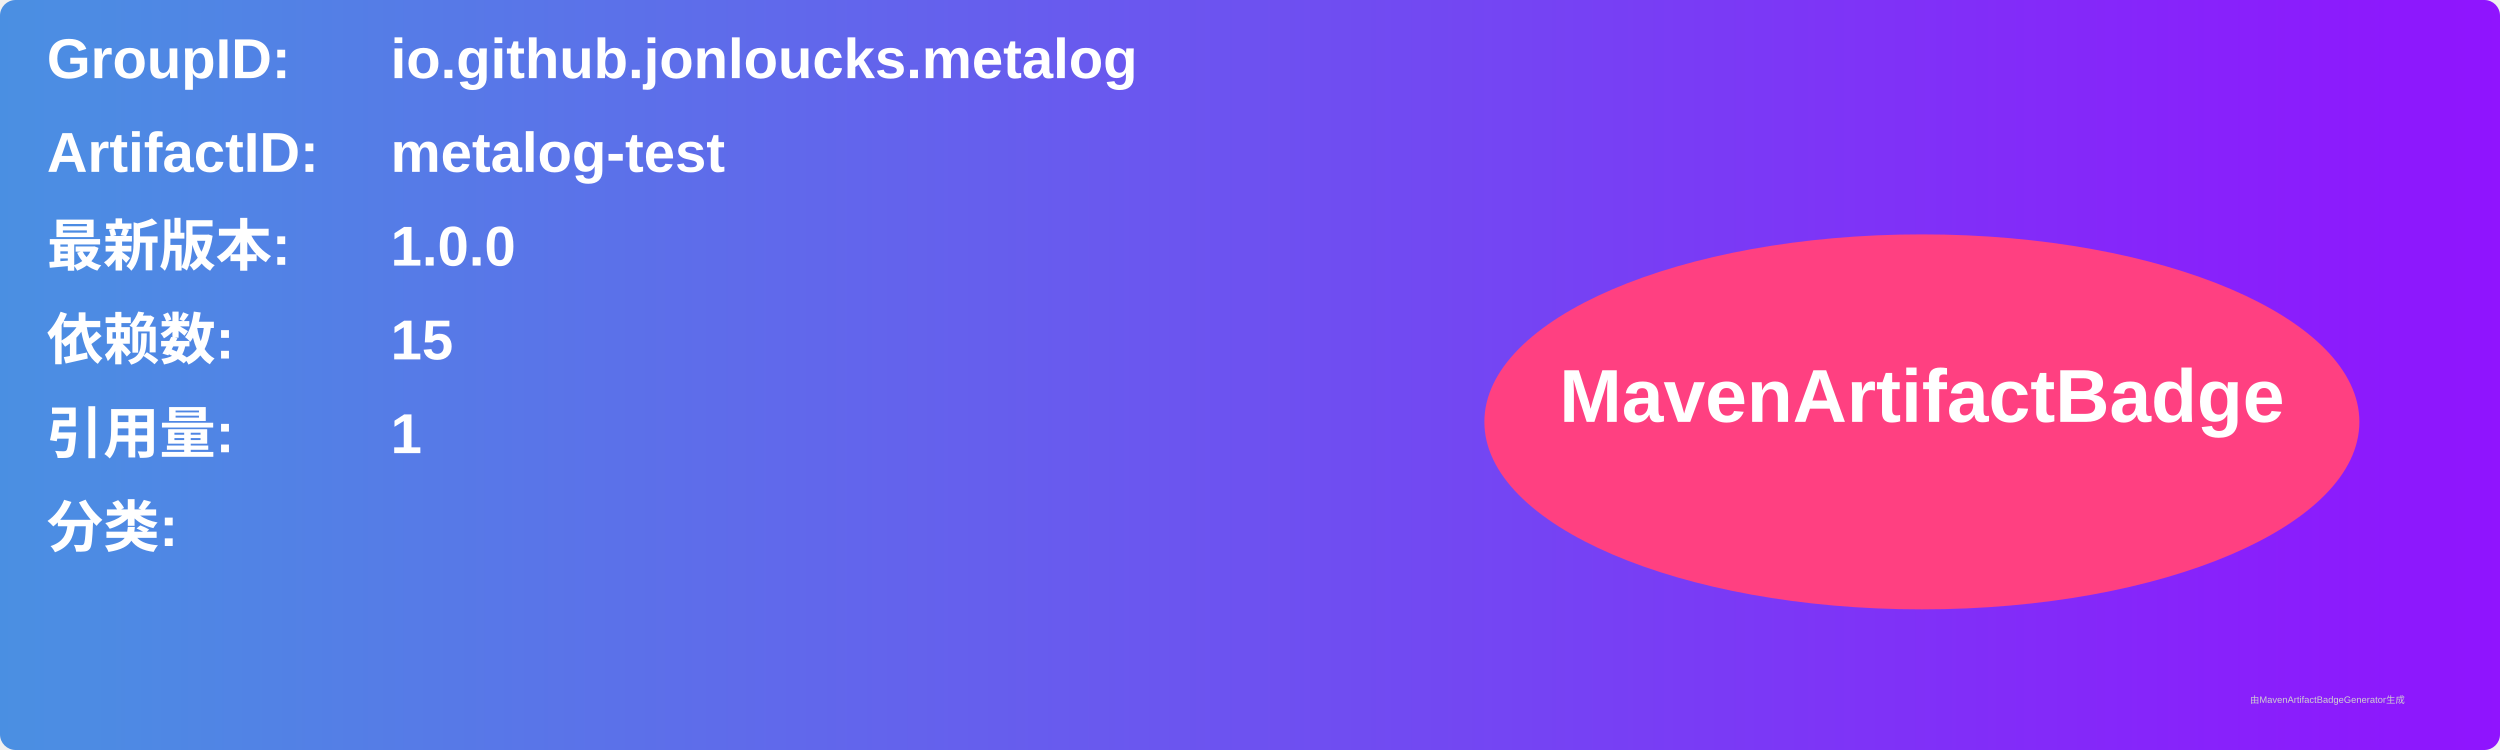
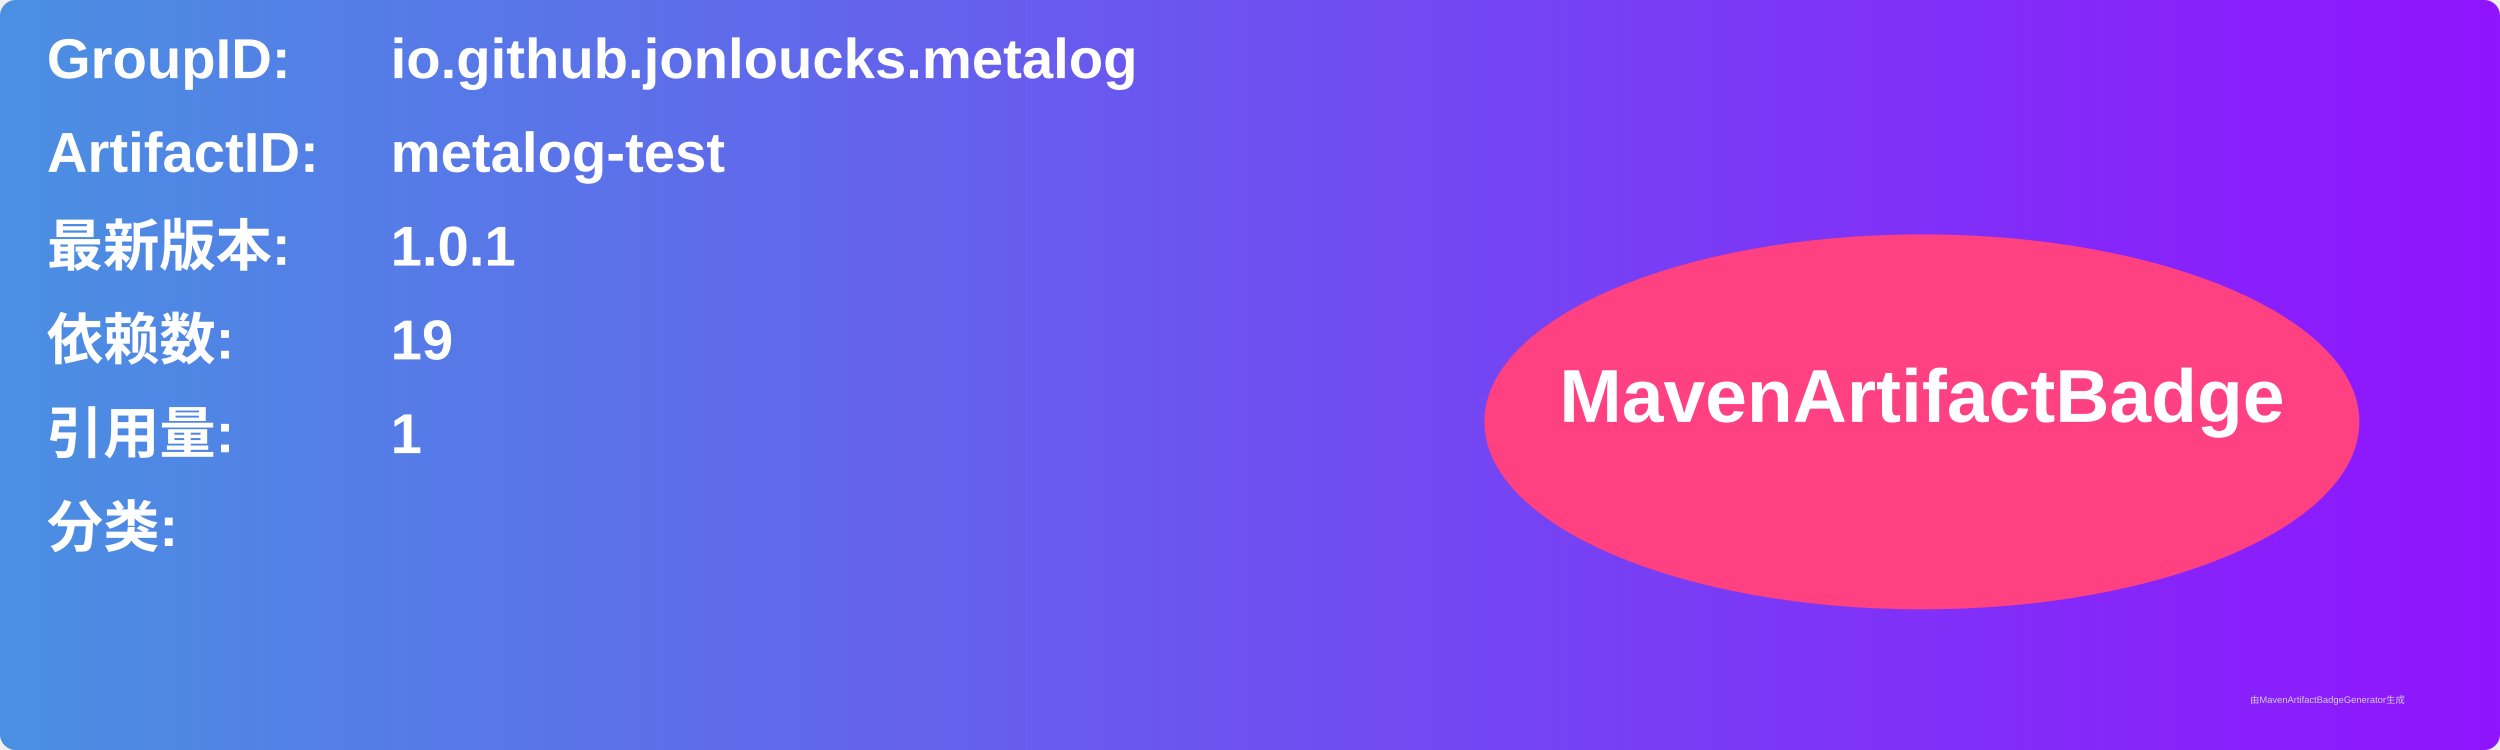
<svg xmlns="http://www.w3.org/2000/svg" width="800" height="240" viewBox="0 0 800 240">
  <linearGradient id="grad" x1="0%" y1="0%" x2="100%" y2="0%">
    <stop offset="0%" stop-color="#4a90e2" />
    <stop offset="100%" stop-color="#9013fe" />
  </linearGradient>
  <rect width="100%" height="100%" rx="5" ry="5" fill="url(#grad)" />
  <g transform="translate(15, 15)">
    <text x="0" y="10" font-family="Arial" font-size="18" fill="white" font-weight="bold" width="260">GroupID:</text>
    <text x="110" y="10" font-family="Arial" font-size="18" fill="white" font-weight="bold" width="460">io.github.jonloucks.metalog</text>
    <text x="0" y="40" font-family="Arial" font-size="18" fill="white" font-weight="bold" width="260">ArtifactID:</text>
    <text x="110" y="40" font-family="Arial" font-size="18" fill="white" font-weight="bold" width="460">metalog-test</text>
    <text x="0" y="70" font-family="Arial" font-size="18" fill="white" font-weight="bold">最新版本:</text>
    <text x="110" y="70" font-family="Arial" font-size="18" fill="white" font-weight="bold">
-       <tspan font-weight="bold">1.0.0</tspan>
+       <tspan font-weight="bold">1.0.1</tspan>
    </text>
    <text x="0" y="100" font-family="Arial" font-size="18" fill="white" font-weight="bold">依赖数: </text>
    <text x="110" y="100" font-family="Arial" font-size="18" fill="white">
-       <tspan font-weight="bold">15</tspan>
+       <tspan font-weight="bold">19</tspan>
    </text>
    <text x="0" y="130" font-family="Arial" font-size="18" fill="white" font-weight="bold">引用量: </text>
    <text x="110" y="130" font-family="Arial" font-size="18" fill="white">
      <tspan font-weight="bold">1</tspan>
    </text>
    <text x="0" y="160" font-family="Arial" font-size="18" fill="white" font-weight="bold">分类:</text>
    <text x="10" y="190" font-family="Arial" font-size="10" fill="white">
      <tspan font-weight="bold" />
    </text>
    <ellipse cx="600" cy="120" rx="140" ry="60" fill="#ff4081" />
    <text x="600" y="120" text-anchor="middle" font-family="Arial" font-size="24" fill="white" font-weight="bold">MavenArtifactBadge</text>
  </g>
  <text x="720" y="225" font-family="Arial" font-size="3" fill="#d0d0d0">由MavenArtifactBadgeGenerator生成</text>
</svg>
